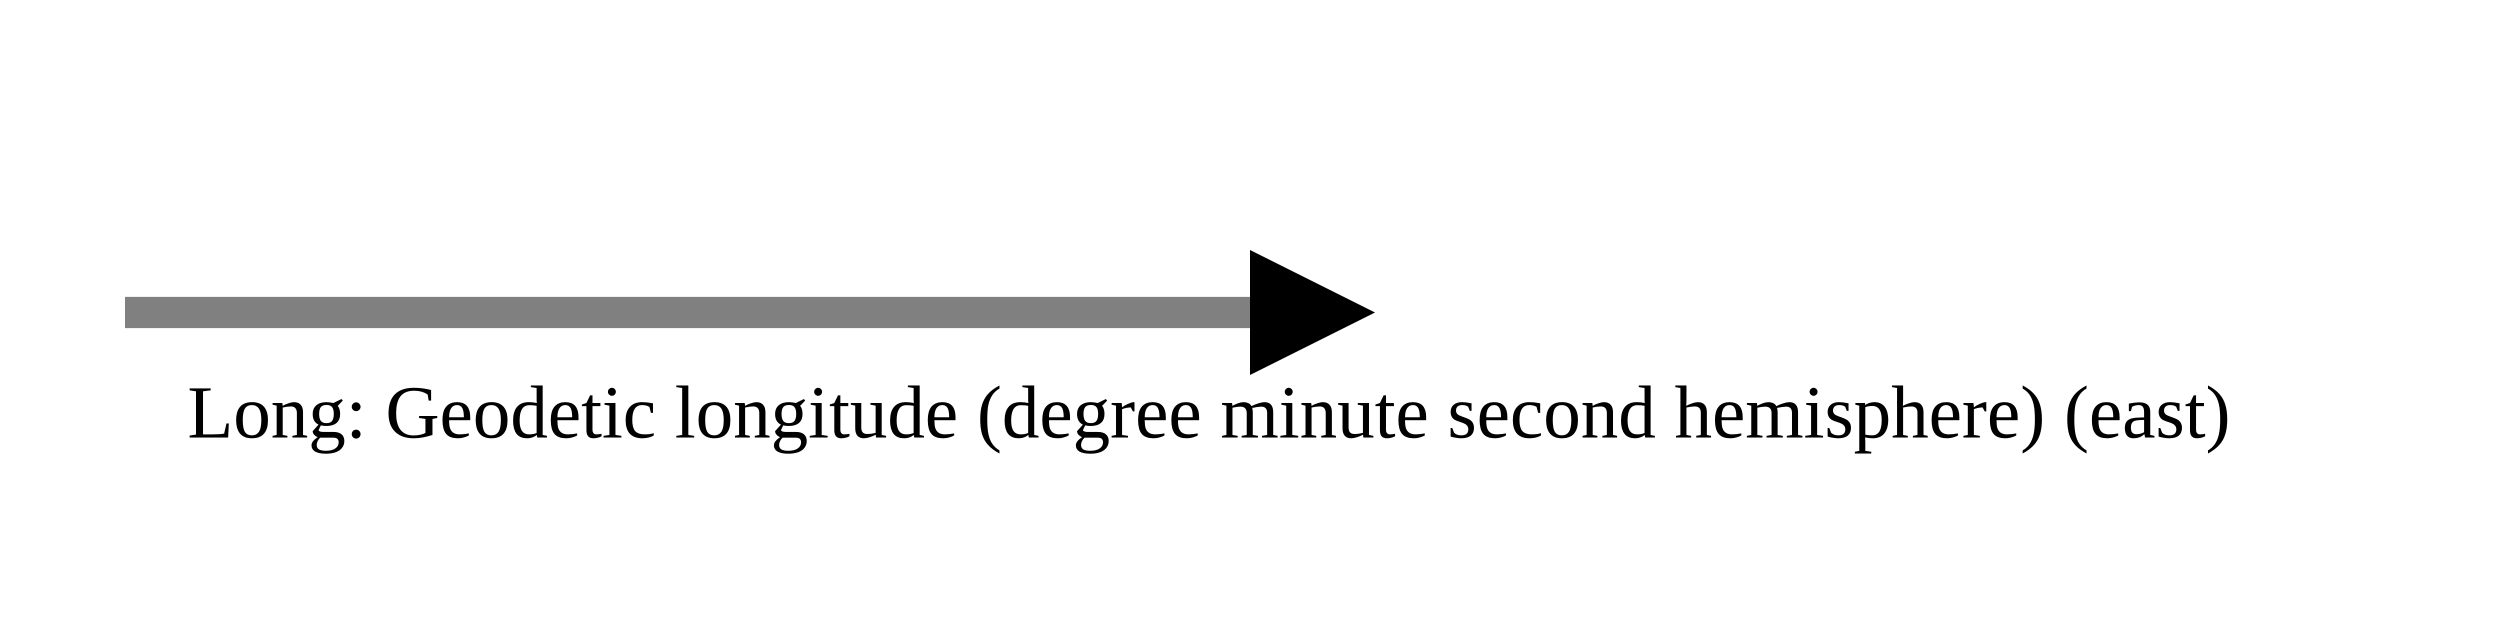
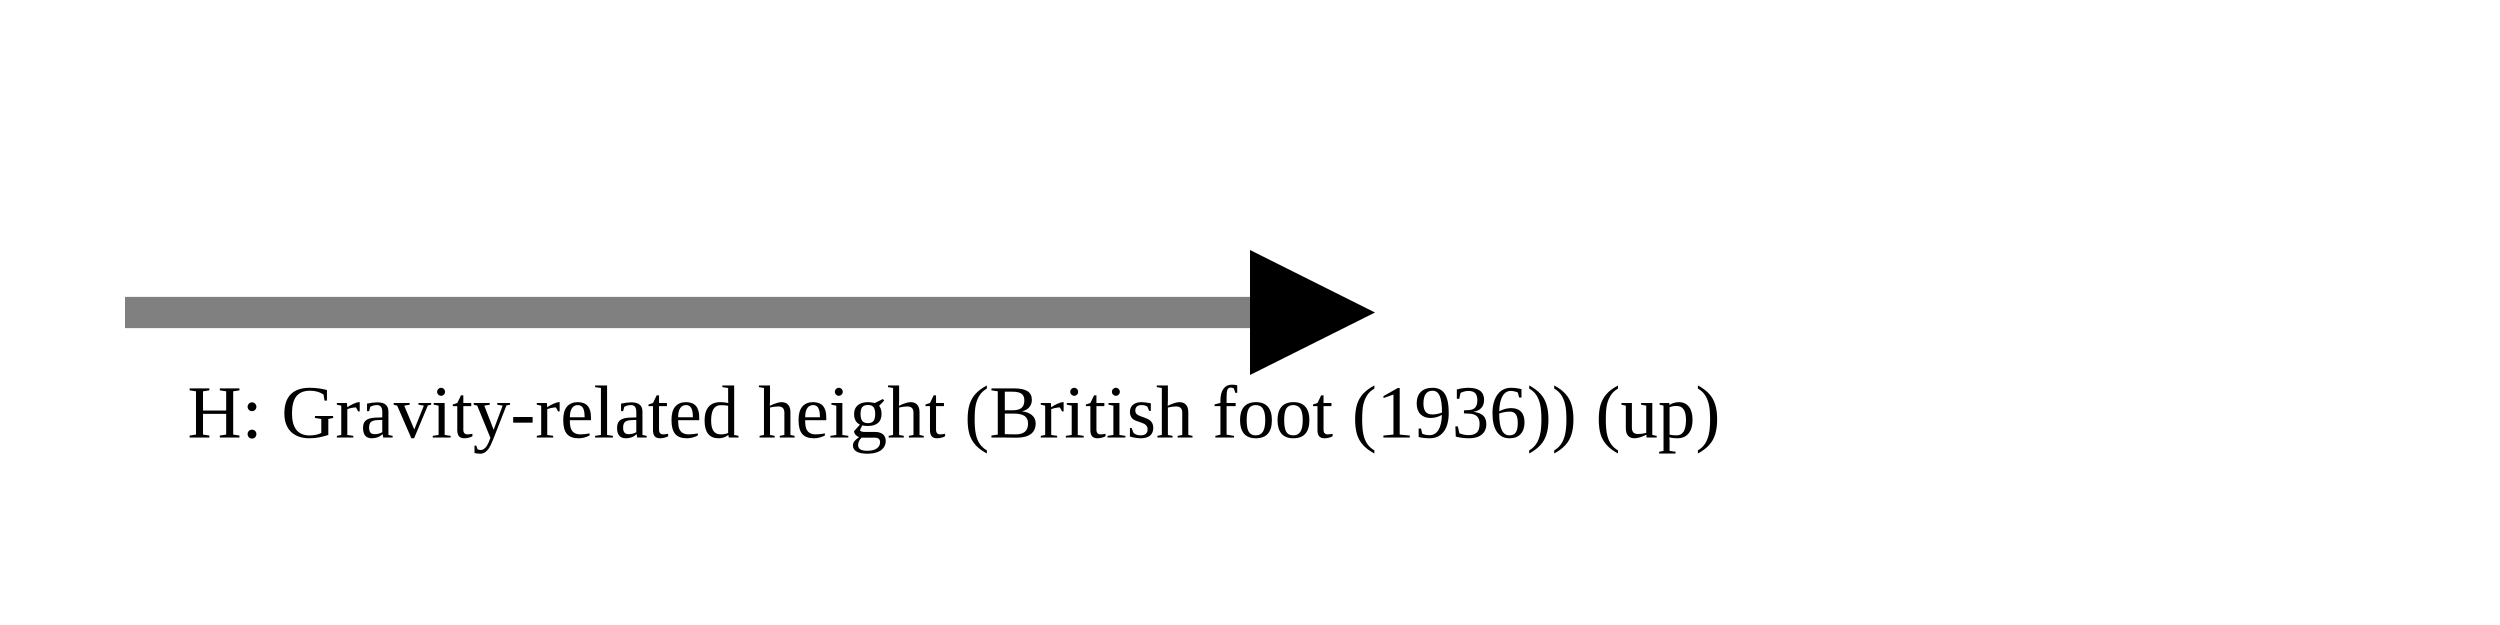
<svg xmlns="http://www.w3.org/2000/svg" version="1.1" width="400" height="100" viewbox="0 0 275 100">
  <defs>
    <marker id="arrowhead" markerWidth="10" markerHeight="7" refX="0" refY="2" orient="auto">
      <polygon points="0 0, 4 2, 0 4" />
    </marker>
  </defs>
  <line x1="20" y1="50" x2="200" y2="50" stroke="gray" stroke-width="5" marker-end="url(#arrowhead)" />
-   <text x="30" y="70" class="small">Long: Geodetic longitude (degree minute second hemisphere) (east)</text>
+   <text x="30" y="70" class="small">H: Gravity-related height (British foot (1936)) (up)</text>
</svg>
